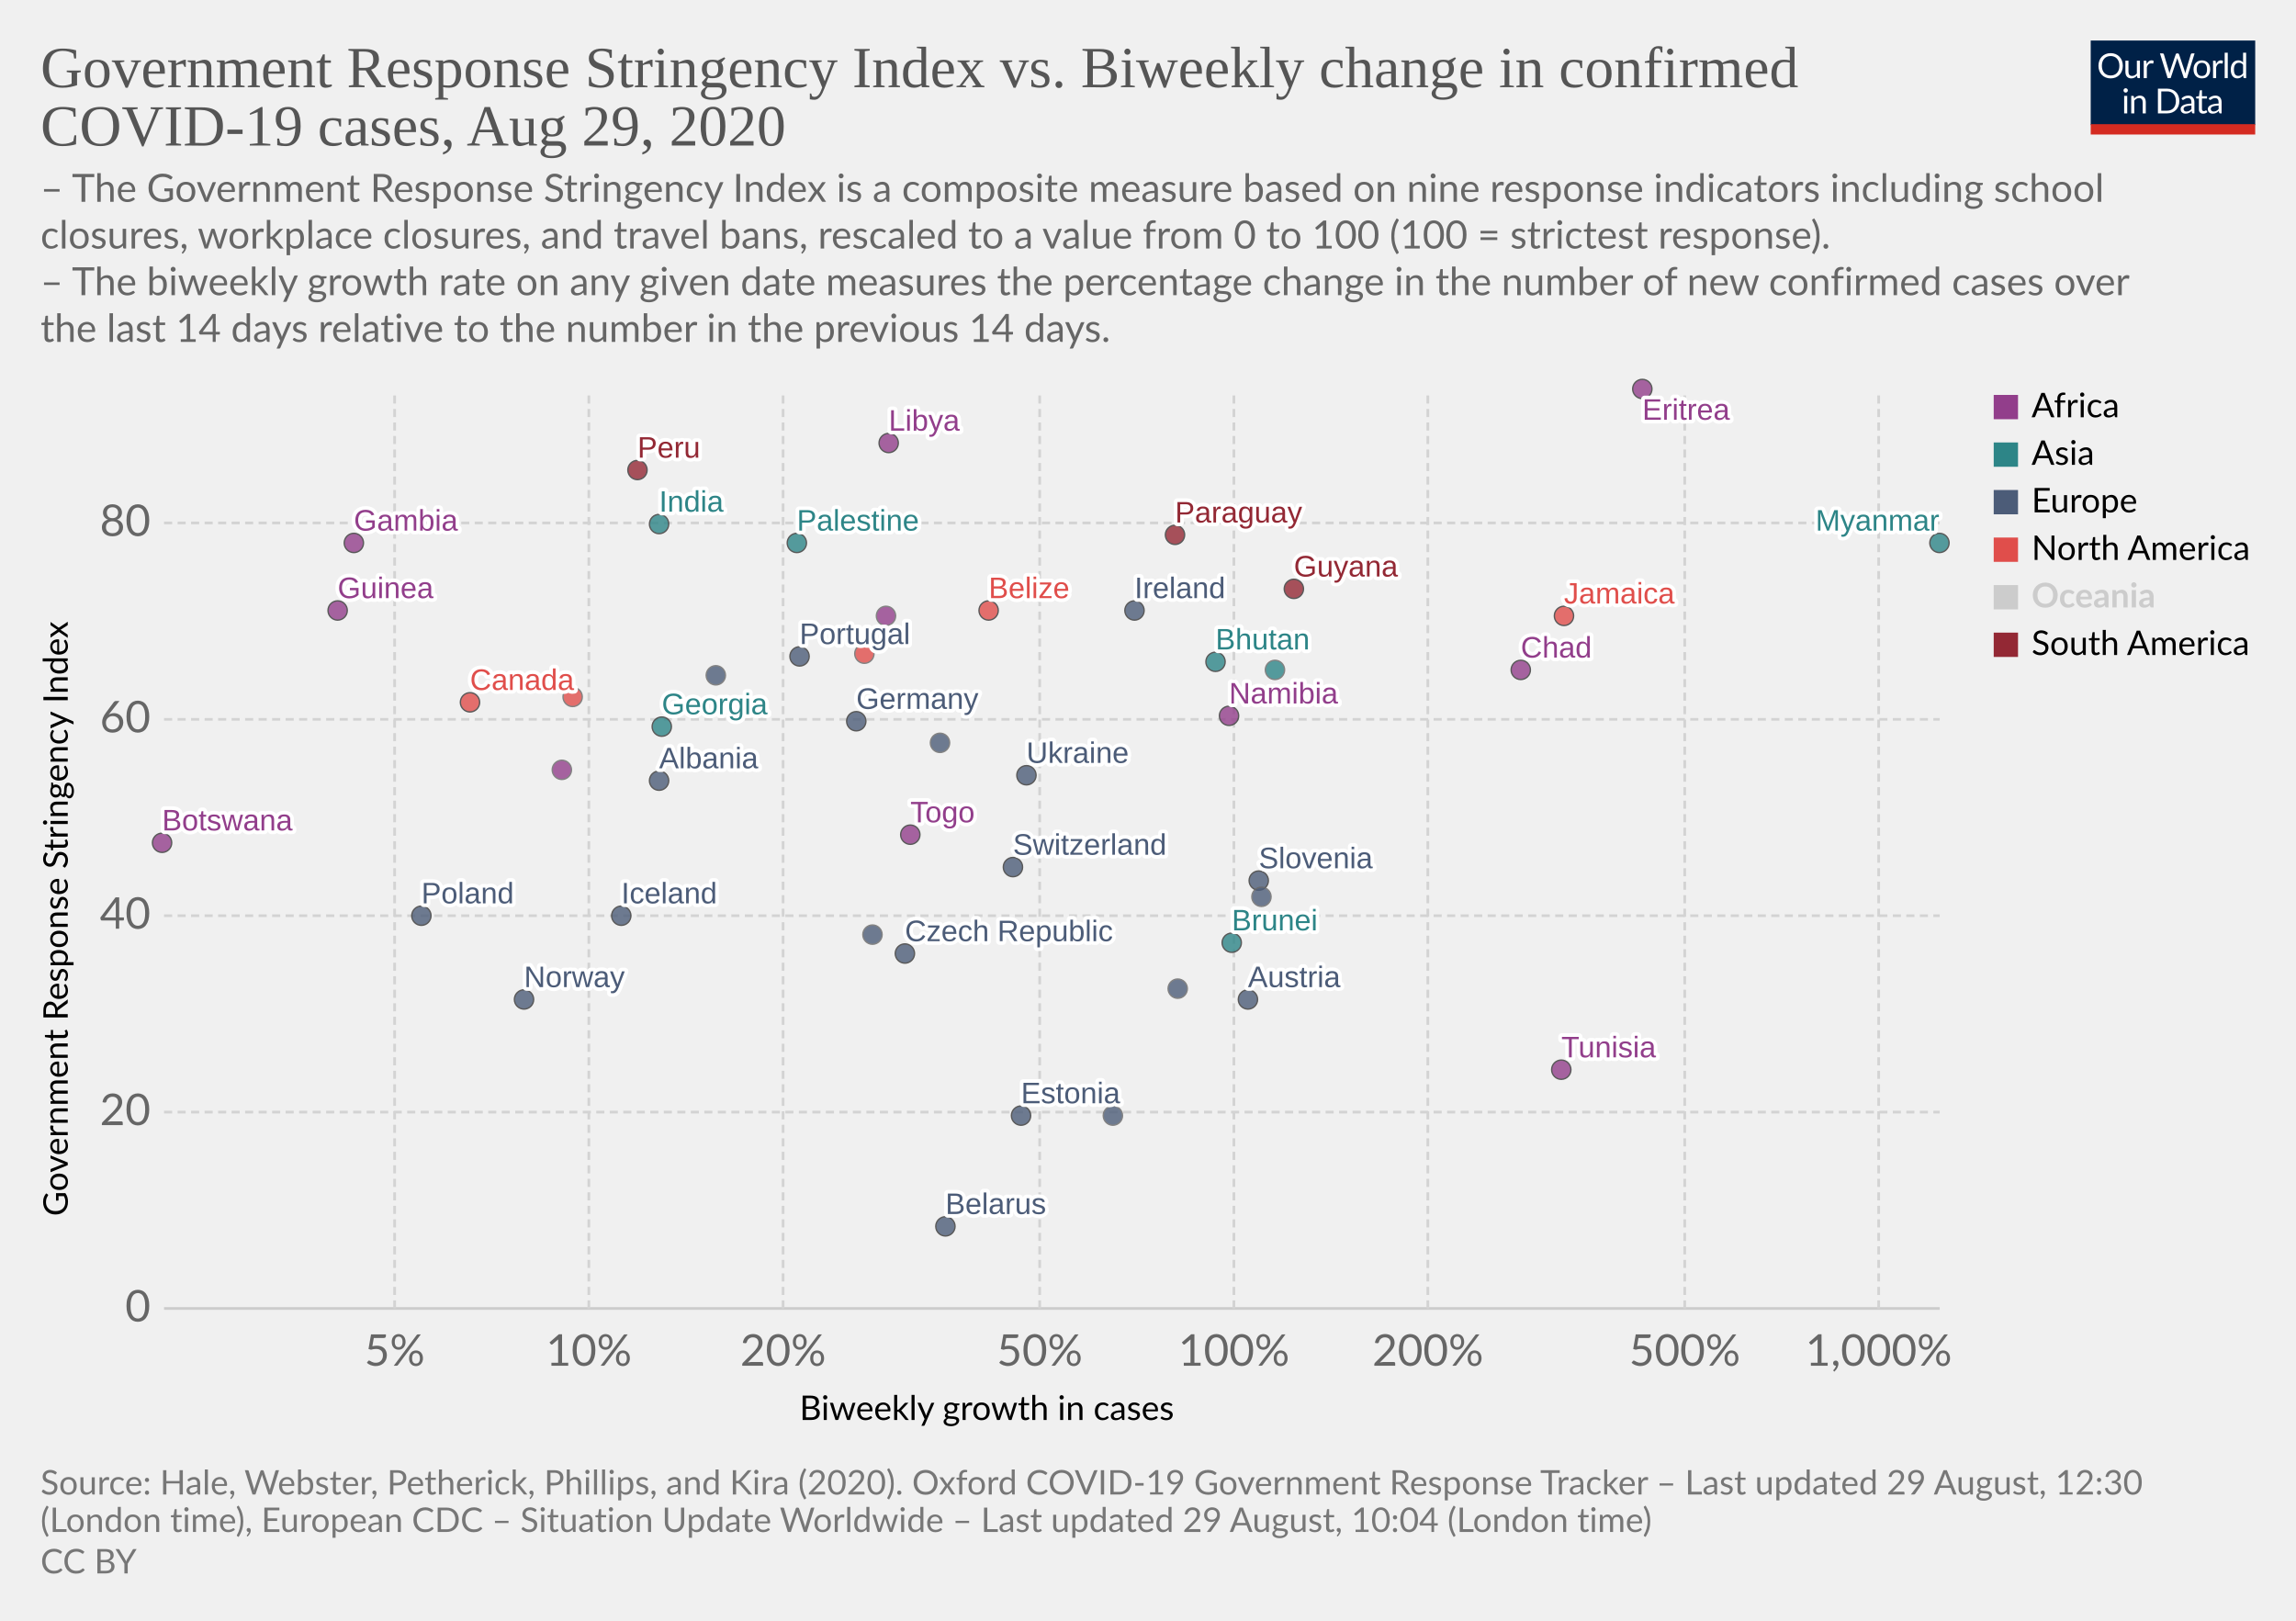
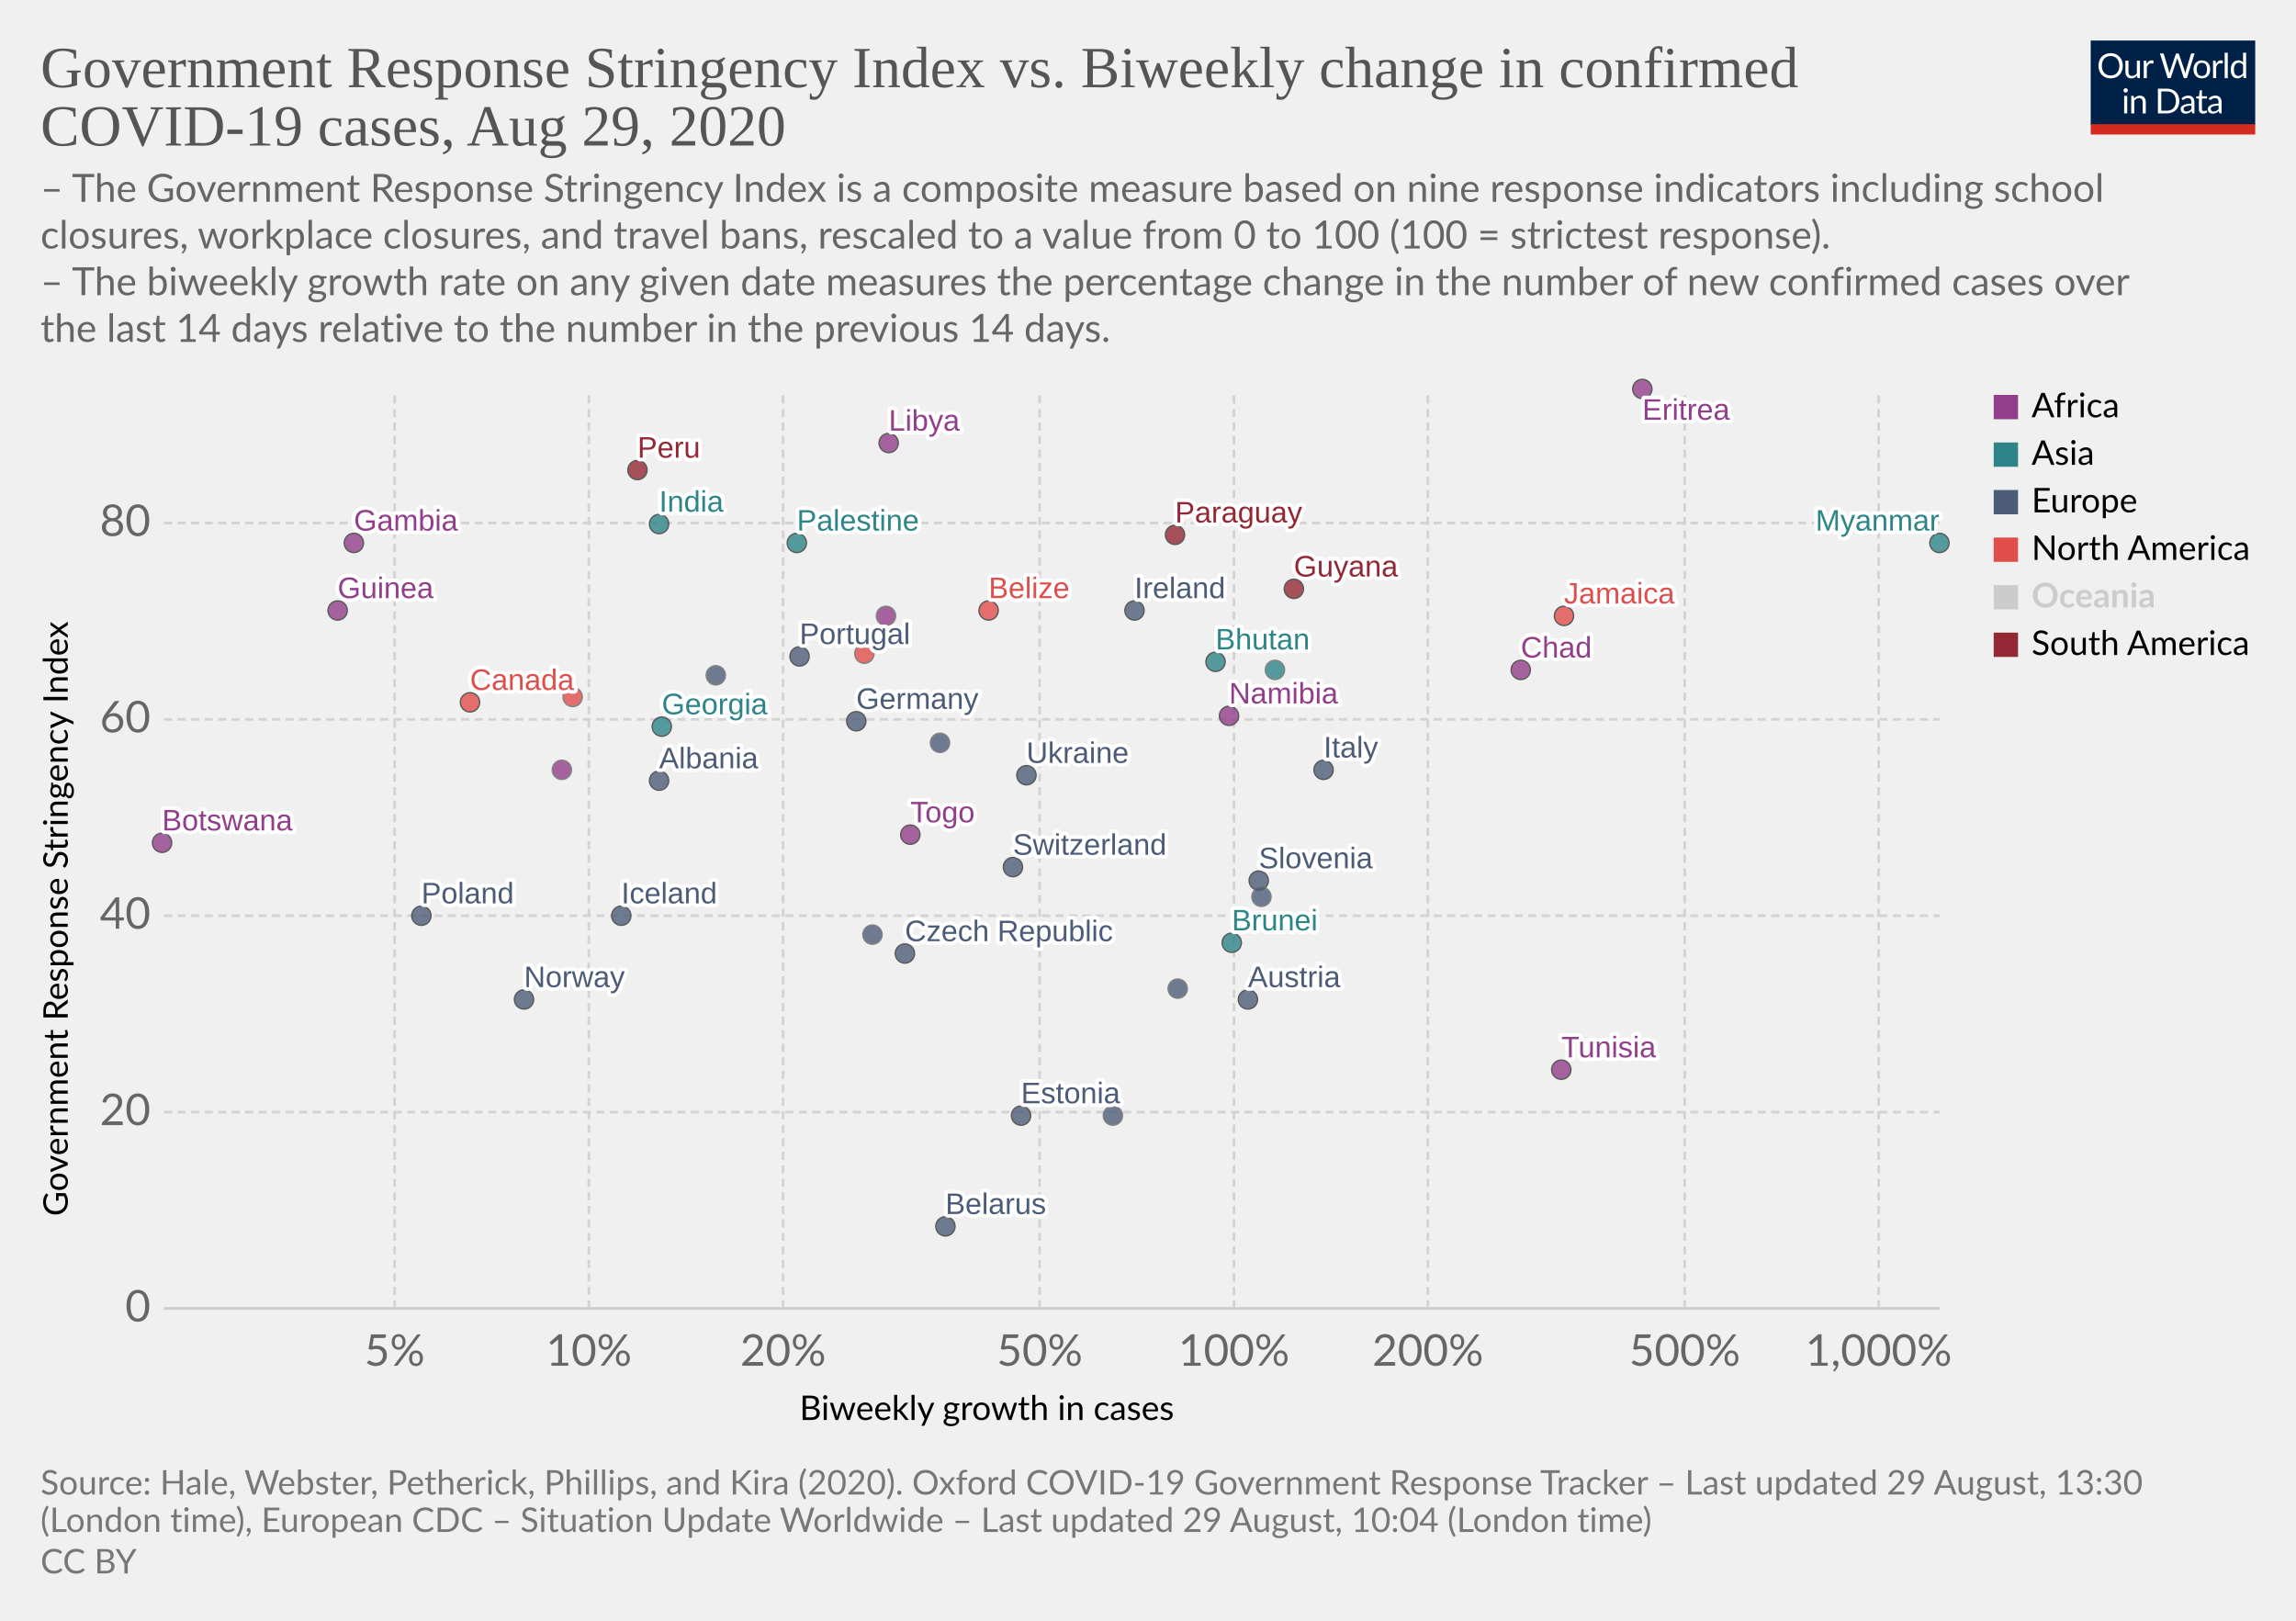
<svg xmlns="http://www.w3.org/2000/svg" version="1.1" style="background-color:#fff;-webkit-font-smoothing:antialiased" width="850" height="600" viewBox="0 0 850 600" font-family="Lato,'Helvetica Neue',Helvetica,Arial,sans-serif" font-size="18" text-rendering="optimizeLegibility">
  <g class="HeaderView">
    <g transform="matrix(.29 0 0 .29 774 15)">
      <svg width="210" height="120" viewBox="0 0 210 120" fill="none">
        <g clip-path="url(#clip0)">
          <path d="M0 0h210v107.89H0V0z" fill="#002147" />
          <path d="M40.98 32.25c0 2.36-.38 4.53-1.12 6.51a14.26 14.26 0 01-8.1 8.4c-1.9.78-4.02 1.17-6.34 1.17a16.6 16.6 0 01-6.33-1.17 14.31 14.31 0 01-8.08-8.4 18.29 18.29 0 01-1.12-6.51c0-2.36.38-4.53 1.12-6.5a14.32 14.32 0 018.07-8.44c1.92-.8 4.03-1.19 6.34-1.19 2.32 0 4.43.4 6.34 1.19 1.92.8 3.56 1.9 4.93 3.34a14.87 14.87 0 013.17 5.1 18.1 18.1 0 011.12 6.5zm-4.38 0c0-1.94-.26-3.68-.8-5.22a10.91 10.91 0 00-2.24-3.89 9.68 9.68 0 00-3.52-2.46 11.95 11.95 0 00-4.62-.86c-1.68 0-3.21.28-4.6.86a9.88 9.88 0 00-3.54 2.46 10.91 10.91 0 00-2.24 3.9c-.53 1.53-.8 3.27-.8 5.2 0 1.94.27 3.68.8 5.22a11.17 11.17 0 002.24 3.9 10.01 10.01 0 003.55 2.44c1.38.56 2.9.83 4.6.83 1.7 0 3.24-.27 4.61-.83a9.8 9.8 0 003.52-2.44 11.17 11.17 0 002.25-3.9c.53-1.54.8-3.28.8-5.21zm26.22-6.54V48H60.5c-.56 0-.9-.27-1.05-.81l-.31-2.4a12.45 12.45 0 01-3.26 2.6c-1.2.64-2.58.96-4.13.96-1.22 0-2.3-.2-3.24-.6a6.52 6.52 0 01-2.33-1.7 7.37 7.37 0 01-1.43-2.67c-.3-1.04-.46-2.2-.46-3.45V25.7h3.91v14.22c0 1.68.38 2.99 1.15 3.91.77.93 1.96 1.39 3.54 1.39 1.16 0 2.24-.27 3.23-.82a10.42 10.42 0 002.8-2.28V25.7h3.91zm8.61 4.47a9.94 9.94 0 012.6-3.56 5.64 5.64 0 013.76-1.3c.47 0 .92.05 1.34.15.44.1.83.27 1.17.49l-.3 2.92c-.09.37-.3.55-.66.55-.2 0-.5-.04-.9-.13a6.21 6.21 0 00-3.24.18c-.54.2-1.03.5-1.47.92-.42.4-.81.9-1.17 1.5-.33.58-.64 1.26-.92 2.02V48H67.7V25.71h2.25c.42 0 .72.08.88.25.16.16.27.44.33.83l.26 3.39zm61.16-13.7L122.75 48h-3.82l-7.99-24.05a21.95 21.95 0 01-.42-1.58 38.36 38.36 0 01-.44 1.58L102.05 48h-3.83L88.4 16.47h3.54c.38 0 .7.1.95.29.26.2.43.43.5.73l6.52 21.9c.1.4.2.83.28 1.28.1.46.2.94.29 1.46l.3-1.46c.12-.47.25-.9.38-1.27l7.41-21.91c.1-.25.26-.48.51-.69.27-.22.58-.33.95-.33h1.23c.38 0 .69.1.92.29.24.2.41.43.53.73l7.4 21.9a28.4 28.4 0 01.68 2.62 29.52 29.52 0 01.52-2.61l6.54-21.91c.07-.27.23-.5.48-.7.27-.21.58-.32.95-.32h3.32zm9.35 8.88c1.63 0 3.1.27 4.4.82a9.43 9.43 0 015.46 5.94c.5 1.4.74 2.98.74 4.73 0 1.76-.25 3.34-.74 4.75a9.43 9.43 0 01-5.46 5.92c-1.3.52-2.77.79-4.4.79-1.64 0-3.12-.27-4.44-.8a9.42 9.42 0 01-3.35-2.3c-.92-1-1.63-2.2-2.13-3.61-.49-1.41-.73-3-.73-4.75s.24-3.33.73-4.73c.5-1.43 1.2-2.64 2.13-3.63a9.4 9.4 0 013.35-2.31c1.32-.55 2.8-.82 4.44-.82zm0 19.89c2.2 0 3.84-.73 4.93-2.2 1.08-1.48 1.63-3.54 1.63-6.18 0-2.66-.55-4.72-1.63-6.2-1.09-1.49-2.73-2.23-4.93-2.23-1.12 0-2.09.2-2.93.57a5.7 5.7 0 00-2.06 1.65 7.5 7.5 0 00-1.24 2.67c-.26 1.04-.4 2.22-.4 3.54 0 2.64.55 4.7 1.64 6.18 1.1 1.47 2.76 2.2 4.99 2.2zm17.97-15.07a9.94 9.94 0 012.6-3.56 5.64 5.64 0 013.76-1.3c.47 0 .91.05 1.34.15.44.1.83.27 1.16.49l-.28 2.92c-.09.37-.31.55-.66.55-.2 0-.5-.04-.9-.13a6.2 6.2 0 00-3.24.18c-.54.2-1.03.5-1.47.92-.43.4-.82.9-1.17 1.5a13.1 13.1 0 00-.92 2.02V48h-3.94V25.71h2.24c.43 0 .72.08.88.25.17.16.28.44.33.83l.27 3.39zm15.04-14.59V48h-3.92V15.6h3.92zm19.55 15.43a6.22 6.22 0 00-2.38-2.05 6.7 6.7 0 00-2.86-.6c-2.07 0-3.66.75-4.77 2.23-1.12 1.48-1.68 3.6-1.68 6.33 0 1.46.13 2.7.38 3.74a7.29 7.29 0 001.1 2.56 4.35 4.35 0 001.78 1.45c.7.3 1.5.46 2.4.46 1.29 0 2.41-.3 3.36-.88a9.6 9.6 0 002.67-2.49V31.02zm3.91-15.43V48h-2.33c-.56 0-.9-.27-1.06-.81l-.35-2.71a12.13 12.13 0 01-3.25 2.77 8.28 8.28 0 01-4.23 1.06 7.31 7.31 0 01-6.14-2.9c-.73-.96-1.3-2.15-1.69-3.57a18.35 18.35 0 01.07-9.48 11.29 11.29 0 011.89-3.7 8.7 8.7 0 017.06-3.34 7.96 7.96 0 016.12 2.62V15.59h3.91zM46.61 70.71V93H42.7V70.71h3.91zm.84-7c0 .39-.08.75-.24 1.09a2.81 2.81 0 01-1.52 1.47 2.67 2.67 0 01-2.16 0 2.9 2.9 0 01-1.45-1.47 2.67 2.67 0 010-2.16c.15-.35.35-.65.6-.9.25-.27.53-.47.85-.62a2.67 2.67 0 012.16 0c.35.15.65.35.9.62.27.25.47.55.62.9.16.34.24.7.24 1.08zm7.97 10.24c.49-.54 1-1.04 1.54-1.48a9.85 9.85 0 013.66-1.84 8.96 8.96 0 015.43.35c.94.4 1.72.97 2.33 1.71a7.36 7.36 0 011.43 2.67c.32 1.04.49 2.19.49 3.45V93h-3.94V78.81c0-1.69-.4-3-1.17-3.92-.76-.93-1.93-1.4-3.5-1.4a6.6 6.6 0 00-3.25.83c-1 .56-1.92 1.31-2.77 2.27V93h-3.94V70.71h2.35c.56 0 .9.28 1.04.82l.3 2.42zm57.7 3.3c0 2.36-.37 4.5-1.11 6.44a14.3 14.3 0 01-3.17 4.98 14.1 14.1 0 01-4.93 3.2c-1.9.76-4.02 1.13-6.33 1.13H85.8V61.47h11.77c2.31 0 4.42.39 6.33 1.15a13.8 13.8 0 018.1 8.18 17.75 17.75 0 011.12 6.45zm-4.37 0c0-1.94-.26-3.67-.8-5.2a10.94 10.94 0 00-2.23-3.87 9.57 9.57 0 00-3.53-2.42 12.23 12.23 0 00-4.61-.83h-7.5v24.62h7.5c1.7 0 3.24-.28 4.61-.84a9.7 9.7 0 003.53-2.4 10.94 10.94 0 002.24-3.87c.53-1.53.8-3.26.8-5.2zm19.8 5.72c-1.8.06-3.34.2-4.62.44-1.26.22-2.3.51-3.1.88-.8.36-1.37.8-1.74 1.3-.35.5-.53 1.05-.53 1.67 0 .58.1 1.1.3 1.52a3 3 0 00.76 1.05c.34.27.73.46 1.17.6.45.11.94.17 1.45.17a7.28 7.28 0 003.5-.81 11.95 11.95 0 002.82-2.2v-4.62zm-12.65-9.11a12.73 12.73 0 013.98-2.66c1.43-.59 3-.88 4.73-.88 1.25 0 2.36.2 3.33.61a6.81 6.81 0 013.94 4.38c.33 1.04.5 2.19.5 3.43V93h-1.74a1.8 1.8 0 01-.88-.18c-.2-.13-.36-.38-.48-.74l-.44-2.12c-.59.55-1.16 1.03-1.72 1.46a9.48 9.48 0 01-3.74 1.7c-.69.15-1.46.23-2.3.23-.87 0-1.69-.12-2.45-.35a5.34 5.34 0 01-3.34-2.93 6.64 6.64 0 01-.49-2.64c0-.88.25-1.72.73-2.53a6.33 6.33 0 012.35-2.17c1.09-.63 2.5-1.15 4.25-1.54 1.75-.41 3.89-.65 6.42-.7v-1.75c0-1.73-.37-3.03-1.12-3.91-.75-.9-1.84-1.34-3.28-1.34-.97 0-1.78.12-2.44.37-.64.23-1.2.5-1.7.81l-1.23.82c-.33.23-.67.35-1 .35-.27 0-.5-.07-.69-.2a2.1 2.1 0 01-.48-.53l-.7-1.25zm27.67 19.5c-1.76 0-3.12-.5-4.07-1.48-.94-.98-1.41-2.4-1.41-4.25V74h-2.68a.9.9 0 01-.6-.2c-.16-.14-.24-.36-.24-.66v-1.56l3.65-.46.9-6.89a.9.9 0 01.29-.52.88.88 0 01.62-.22H142v7.67h6.44V74H142v13.38c0 .94.22 1.63.68 2.09.45.45 1.04.68 1.76.68a3.21 3.21 0 001.85-.53l.55-.35c.16-.12.3-.18.41-.18.2 0 .4.13.55.38l1.15 1.87a7.45 7.45 0 01-2.44 1.5c-.96.35-1.94.52-2.95.52zm19.68-10.4c-1.8.07-3.34.21-4.62.45-1.26.22-2.3.51-3.1.88-.8.36-1.37.8-1.74 1.3-.35.5-.53 1.05-.53 1.67 0 .58.1 1.1.3 1.52.18.42.44.77.76 1.05.34.27.73.46 1.17.6.45.11.94.17 1.45.17a7.3 7.3 0 003.5-.81 12.04 12.04 0 002.82-2.2v-4.62zm-12.65-9.1a12.72 12.72 0 013.99-2.66c1.42-.59 3-.88 4.72-.88 1.25 0 2.36.2 3.33.61a6.81 6.81 0 013.94 4.38c.33 1.04.5 2.19.5 3.43V93h-1.74a1.8 1.8 0 01-.88-.18c-.2-.13-.36-.38-.48-.74l-.44-2.12c-.59.55-1.16 1.03-1.72 1.46a9.48 9.48 0 01-3.74 1.7c-.69.15-1.46.23-2.3.23-.87 0-1.69-.12-2.45-.35a5.33 5.33 0 01-3.34-2.93 6.62 6.62 0 01-.49-2.64c0-.88.25-1.72.73-2.53a6.33 6.33 0 012.35-2.17c1.09-.63 2.5-1.15 4.25-1.54a31.2 31.2 0 016.42-.7v-1.75c0-1.73-.37-3.03-1.12-3.91-.75-.9-1.84-1.34-3.28-1.34-.97 0-1.78.12-2.44.37-.64.23-1.2.5-1.7.81-.46.3-.87.57-1.22.82-.34.23-.68.35-1.02.35-.26 0-.49-.07-.68-.2a1.88 1.88 0 01-.48-.53l-.7-1.25z" fill="#fff" />
          <path fill="#D42B21" d="M0 106.79h210V120H0z" />
        </g>
        <defs>
          <clipPath id="clip0">
            <path fill="#fff" d="M0 0h210v120H0z" />
          </clipPath>
        </defs>
      </svg>
    </g>
    <a href="https://ourworldindata.org/grapher/government-response-stringency-index-vs-biweekly-change-in-confirmed-covid-19-cases" target="_blank" font-family="&quot;Playfair Display&quot;,Georgia,&quot;Times New Roman&quot;,serif">
      <text font-size="21.6" x="15" y="32.3" fill="#555">
        <tspan x="15" y="32.28">Government Response Stringency Index vs. Biweekly change in confirmed</tspan>
        <tspan x="15" y="53.88">COVID-19 cases, Aug 29, 2020</tspan>
      </text>
    </a>
    <text font-size="14.4" x="15" y="74.7" fill="#666">
      <tspan x="15" y="74.72">– The Government Response Stringency Index is a composite measure based on nine response indicators including school</tspan>
      <tspan x="15" y="92">closures, workplace closures, and travel bans, rescaled to a value from 0 to 100 (100 = strictest response).</tspan>
      <tspan x="15" y="109.28"> – The biweekly growth rate on any given date measures the percentage change in the number of new confirmed cases over</tspan>
      <tspan x="15" y="126.56">the last 14 days relative to the number in the previous 14 days.</tspan>
    </text>
  </g>
  <g class="ScatterPlot">
    <g class="AxisBoxView">
      <g class="HorizontalAxis">
        <text font-size="12.6" x="296" y="525.7">
          <tspan x="295.99" y="525.68">Biweekly growth in cases</tspan>
        </text>
        <text x="146.1" y="505.6" fill="#666" text-anchor="middle" font-size="16.2">5%</text>
        <text x="218" y="505.6" fill="#666" text-anchor="middle" font-size="16.2">10%</text>
        <text x="289.9" y="505.6" fill="#666" text-anchor="middle" font-size="16.2">20%</text>
        <text x="384.9" y="505.6" fill="#666" text-anchor="middle" font-size="16.2">50%</text>
        <text x="456.8" y="505.6" fill="#666" text-anchor="middle" font-size="16.2">100%</text>
        <text x="528.6" y="505.6" fill="#666" text-anchor="middle" font-size="16.2">200%</text>
        <text x="623.7" y="505.6" fill="#666" text-anchor="middle" font-size="16.2">500%</text>
        <text x="695.5" y="505.6" fill="#666" text-anchor="middle" font-size="16.2">1,000%</text>
      </g>
      <g class="VerticalAxis">
        <text font-size="12.6" x="-450.2" y="25.1" transform="rotate(-90)">
          <tspan x="-450.2" y="25.08">Government Response Stringency Index</tspan>
        </text>
        <text x="55.74" y="484.4" fill="#666" dominant-baseline="middle" text-anchor="end" font-size="16.2">0</text>
        <text x="55.74" y="411.7" fill="#666" dominant-baseline="middle" text-anchor="end" font-size="16.2">20</text>
        <text x="55.74" y="339" fill="#666" dominant-baseline="middle" text-anchor="end" font-size="16.2">40</text>
        <text x="55.74" y="266.3" fill="#666" dominant-baseline="middle" text-anchor="end" font-size="16.2">60</text>
        <text x="55.74" y="193.6" fill="#666" dominant-baseline="middle" text-anchor="end" font-size="16.2">80</text>
      </g>
      <g class="AxisGridLines horizontalLines">
        <path stroke="#ccc" d="M60.74 484.4h657.35" />
        <path stroke="#d3d3d3" stroke-dasharray="3,2" d="M60.74 411.7h657.35M60.74 339h657.35M60.74 266.3h657.35M60.74 193.6h657.35" />
      </g>
      <g class="AxisGridLines verticalLines" stroke="#d3d3d3" stroke-dasharray="3,2">
        <path d="M146.1 484.4v-340M218 484.4v-340M289.9 484.4v-340M384.9 484.4v-340M456.8 484.4v-340M528.6 484.4v-340M623.7 484.4v-340M695.5 484.4v-340" />
      </g>
    </g>
    <g class="PointsWithLabels clickable" clip-path="url(#a)" font-family="Arial, sans-serif">
      <path fill="rgba(255,255,255,0)" d="M60.74 144.4h657.35v340H60.74z" />
      <defs>
        <clipPath id="a">
          <path d="M50.74 134.4h677.35v360H50.74z" />
        </clipPath>
      </defs>
      <g class="key-Austria_0">
        <circle cx="462" cy="370" r="3.57" fill="#4C5C78" opacity=".8" stroke="#333" stroke-width=".5" />
      </g>
      <g class="key-Belarus_0">
        <circle cx="350" cy="454" r="3.57" fill="#4C5C78" opacity=".8" stroke="#333" stroke-width=".5" />
      </g>
      <g class="key-Belize_0">
        <circle cx="366" cy="226" r="3.57" fill="#E04E4B" opacity=".8" stroke="#333" stroke-width=".5" />
      </g>
      <g class="key-Botswana_0">
        <circle cx="60" cy="312" r="3.57" fill="#923E8B" opacity=".8" stroke="#333" stroke-width=".5" />
      </g>
      <g class="key-Canada_0">
        <circle cx="174" cy="260" r="3.57" fill="#E04E4B" opacity=".8" stroke="#333" stroke-width=".5" />
      </g>
      <g class="key-Switzerland_0">
        <circle cx="375" cy="321" r="3.57" fill="#4C5C78" opacity=".8" stroke="#333" stroke-width=".5" />
      </g>
      <g class="key-Costa-Rica_0">
        <circle cx="320" cy="242" r="3.57" fill="#E04E4B" opacity=".8" stroke="#666" stroke-width=".5" />
      </g>
      <g class="key-Czech-Republic_0">
        <circle cx="335" cy="353" r="3.57" fill="#4C5C78" opacity=".8" stroke="#333" stroke-width=".5" />
      </g>
      <g class="key-Germany_0">
        <circle cx="317" cy="267" r="3.57" fill="#4C5C78" opacity=".8" stroke="#333" stroke-width=".5" />
      </g>
      <g class="key-Palestine_0">
        <circle cx="295" cy="201" r="3.57" fill="#2D8587" opacity=".8" stroke="#333" stroke-width=".5" />
      </g>
      <g class="key-Peru_0">
        <circle cx="236" cy="174" r="3.57" fill="#932834" opacity=".8" stroke="#333" stroke-width=".5" />
      </g>
      <g class="key-Togo_0">
        <circle cx="337" cy="309" r="3.57" fill="#923E8B" opacity=".8" stroke="#333" stroke-width=".5" />
      </g>
      <g class="key-Moldova_0">
        <circle cx="348" cy="275" r="3.57" fill="#4C5C78" opacity=".8" stroke="#666" stroke-width=".5" />
      </g>
      <g class="key-Paraguay_0">
        <circle cx="435" cy="198" r="3.57" fill="#932834" opacity=".8" stroke="#333" stroke-width=".5" />
      </g>
      <g class="key-Albania_0">
        <circle cx="244" cy="289" r="3.57" fill="#4C5C78" opacity=".8" stroke="#333" stroke-width=".5" />
      </g>
      <g class="key-Brunei_0">
        <circle cx="456" cy="349" r="3.57" fill="#2D8587" opacity=".8" stroke="#333" stroke-width=".5" />
      </g>
      <g class="key-Jamaica_0">
        <circle cx="579" cy="228" r="3.57" fill="#E04E4B" opacity=".8" stroke="#333" stroke-width=".5" />
      </g>
      <g class="key-Aruba_0">
        <circle cx="212" cy="258" r="3.57" fill="#E04E4B" opacity=".8" stroke="#666" stroke-width=".5" />
      </g>
      <g class="key-Guinea_0">
        <circle cx="125" cy="226" r="3.57" fill="#923E8B" opacity=".8" stroke="#333" stroke-width=".5" />
      </g>
      <g class="key-Namibia_0">
        <circle cx="455" cy="265" r="3.57" fill="#923E8B" opacity=".8" stroke="#333" stroke-width=".5" />
      </g>
      <g class="key-Estonia_0">
        <circle cx="378" cy="413" r="3.57" fill="#4C5C78" opacity=".8" stroke="#333" stroke-width=".5" />
      </g>
      <g class="key-Finland_0">
        <circle cx="323" cy="346" r="3.57" fill="#4C5C78" opacity=".8" stroke="#666" stroke-width=".5" />
      </g>
      <g class="key-United-Kingdom_0">
        <circle cx="265" cy="250" r="3.57" fill="#4C5C78" opacity=".8" stroke="#666" stroke-width=".5" />
      </g>
      <g class="key-Georgia_0">
        <circle cx="245" cy="269" r="3.57" fill="#2D8587" opacity=".8" stroke="#333" stroke-width=".5" />
      </g>
      <g class="key-Guyana_0">
        <circle cx="479" cy="218" r="3.57" fill="#932834" opacity=".8" stroke="#333" stroke-width=".5" />
      </g>
      <g class="key-India_0">
        <circle cx="244" cy="194" r="3.57" fill="#2D8587" opacity=".8" stroke="#333" stroke-width=".5" />
      </g>
      <g class="key-Ireland_0">
        <circle cx="420" cy="226" r="3.57" fill="#4C5C78" opacity=".8" stroke="#333" stroke-width=".5" />
      </g>
      <g class="key-Iceland_0">
        <circle cx="230" cy="339" r="3.57" fill="#4C5C78" opacity=".8" stroke="#333" stroke-width=".5" />
+       </g>
+       <g class="key-Italy_0">
+         <circle cx="490" cy="285" r="3.57" fill="#4C5C78" opacity=".8" stroke="#333" stroke-width=".5" />
      </g>
      <g class="key-Slovakia_0">
        <circle cx="436" cy="366" r="3.57" fill="#4C5C78" opacity=".8" stroke="#666" stroke-width=".5" />
      </g>
      <g class="key-Slovenia_0">
        <circle cx="466" cy="326" r="3.57" fill="#4C5C78" opacity=".8" stroke="#333" stroke-width=".5" />
      </g>
      <g class="key-Andorra_0">
        <circle cx="467" cy="332" r="3.57" fill="#4C5C78" opacity=".8" stroke="#666" stroke-width=".5" />
      </g>
      <g class="key-Morocco_0">
        <circle cx="328" cy="228" r="3.57" fill="#923E8B" opacity=".8" stroke="#666" stroke-width=".5" />
      </g>
      <g class="key-Tunisia_0">
        <circle cx="578" cy="396" r="3.57" fill="#923E8B" opacity=".8" stroke="#333" stroke-width=".5" />
      </g>
      <g class="key-Ukraine_0">
        <circle cx="380" cy="287" r="3.57" fill="#4C5C78" opacity=".8" stroke="#333" stroke-width=".5" />
      </g>
      <g class="key-Bhutan_0">
        <circle cx="450" cy="245" r="3.57" fill="#2D8587" opacity=".8" stroke="#333" stroke-width=".5" />
      </g>
      <g class="key-Libya_0">
        <circle cx="329" cy="164" r="3.57" fill="#923E8B" opacity=".8" stroke="#333" stroke-width=".5" />
      </g>
      <g class="key-Lebanon_0">
        <circle cx="472" cy="248" r="3.57" fill="#2D8587" opacity=".8" stroke="#666" stroke-width=".5" />
      </g>
      <g class="key-Lithuania_0">
        <circle cx="412" cy="413" r="3.57" fill="#4C5C78" opacity=".8" stroke="#666" stroke-width=".5" />
      </g>
      <g class="key-Myanmar_0">
        <circle cx="718" cy="201" r="3.57" fill="#2D8587" opacity=".8" stroke="#333" stroke-width=".5" />
      </g>
      <g class="key-Norway_0">
        <circle cx="194" cy="370" r="3.57" fill="#4C5C78" opacity=".8" stroke="#333" stroke-width=".5" />
      </g>
      <g class="key-Poland_0">
        <circle cx="156" cy="339" r="3.57" fill="#4C5C78" opacity=".8" stroke="#333" stroke-width=".5" />
      </g>
      <g class="key-Portugal_0">
        <circle cx="296" cy="243" r="3.57" fill="#4C5C78" opacity=".8" stroke="#333" stroke-width=".5" />
      </g>
      <g class="key-Central-African-Republic_0">
        <circle cx="208" cy="285" r="3.57" fill="#923E8B" opacity=".8" stroke="#666" stroke-width=".5" />
      </g>
      <g class="key-Gambia_0">
        <circle cx="131" cy="201" r="3.57" fill="#923E8B" opacity=".8" stroke="#333" stroke-width=".5" />
      </g>
      <g class="key-Chad_0">
        <circle cx="563" cy="248" r="3.57" fill="#923E8B" opacity=".8" stroke="#333" stroke-width=".5" />
      </g>
      <g class="key-Eritrea_0">
        <circle cx="608" cy="144" r="3.57" fill="#923E8B" opacity=".8" stroke="#333" stroke-width=".5" />
      </g>
      <g class="backgroundLabels" fill="#333" font-size="11" font-weight="400">
        <text x="462" y="365.43" fill="#fff" stroke="#fff" stroke-linecap="round" stroke-linejoin="round" stroke-width=".25em">Austria</text>
        <text x="462" y="365.43" fill="#4C5C78">Austria</text>
        <text x="350" y="449.43" fill="#fff" stroke="#fff" stroke-linecap="round" stroke-linejoin="round" stroke-width=".25em">Belarus</text>
        <text x="350" y="449.43" fill="#4C5C78">Belarus</text>
        <text x="366" y="221.43" fill="#fff" stroke="#fff" stroke-linecap="round" stroke-linejoin="round" stroke-width=".25em">Belize</text>
        <text x="366" y="221.43" fill="#E04E4B">Belize</text>
        <text x="60" y="307.43" fill="#fff" stroke="#fff" stroke-linecap="round" stroke-linejoin="round" stroke-width=".25em">Botswana</text>
        <text x="60" y="307.43" fill="#923E8B">Botswana</text>
        <text x="174" y="255.43" fill="#fff" stroke="#fff" stroke-linecap="round" stroke-linejoin="round" stroke-width=".25em">Canada</text>
        <text x="174" y="255.43" fill="#E04E4B">Canada</text>
        <text x="375" y="316.43" fill="#fff" stroke="#fff" stroke-linecap="round" stroke-linejoin="round" stroke-width=".25em">Switzerland</text>
        <text x="375" y="316.43" fill="#4C5C78">Switzerland</text>
        <text x="335" y="348.43" fill="#fff" stroke="#fff" stroke-linecap="round" stroke-linejoin="round" stroke-width=".25em">Czech Republic</text>
        <text x="335" y="348.43" fill="#4C5C78">Czech Republic</text>
        <text x="317" y="262.43" fill="#fff" stroke="#fff" stroke-linecap="round" stroke-linejoin="round" stroke-width=".25em">Germany</text>
        <text x="317" y="262.43" fill="#4C5C78">Germany</text>
        <text x="295" y="196.43" fill="#fff" stroke="#fff" stroke-linecap="round" stroke-linejoin="round" stroke-width=".25em">Palestine</text>
        <text x="295" y="196.43" fill="#2D8587">Palestine</text>
        <text x="236" y="169.43" fill="#fff" stroke="#fff" stroke-linecap="round" stroke-linejoin="round" stroke-width=".25em">Peru</text>
        <text x="236" y="169.43" fill="#932834">Peru</text>
        <text x="337" y="304.43" fill="#fff" stroke="#fff" stroke-linecap="round" stroke-linejoin="round" stroke-width=".25em">Togo</text>
        <text x="337" y="304.43" fill="#923E8B">Togo</text>
        <text x="435" y="193.43" fill="#fff" stroke="#fff" stroke-linecap="round" stroke-linejoin="round" stroke-width=".25em">Paraguay</text>
        <text x="435" y="193.43" fill="#932834">Paraguay</text>
        <text x="244" y="284.43" fill="#fff" stroke="#fff" stroke-linecap="round" stroke-linejoin="round" stroke-width=".25em">Albania</text>
        <text x="244" y="284.43" fill="#4C5C78">Albania</text>
        <text x="456" y="344.43" fill="#fff" stroke="#fff" stroke-linecap="round" stroke-linejoin="round" stroke-width=".25em">Brunei</text>
        <text x="456" y="344.43" fill="#2D8587">Brunei</text>
        <text x="579" y="223.43" fill="#fff" stroke="#fff" stroke-linecap="round" stroke-linejoin="round" stroke-width=".25em">Jamaica</text>
        <text x="579" y="223.43" fill="#E04E4B">Jamaica</text>
        <text x="125" y="221.43" fill="#fff" stroke="#fff" stroke-linecap="round" stroke-linejoin="round" stroke-width=".25em">Guinea</text>
        <text x="125" y="221.43" fill="#923E8B">Guinea</text>
        <text x="455" y="260.43" fill="#fff" stroke="#fff" stroke-linecap="round" stroke-linejoin="round" stroke-width=".25em">Namibia</text>
        <text x="455" y="260.43" fill="#923E8B">Namibia</text>
        <text x="378" y="408.43" fill="#fff" stroke="#fff" stroke-linecap="round" stroke-linejoin="round" stroke-width=".25em">Estonia</text>
        <text x="378" y="408.43" fill="#4C5C78">Estonia</text>
        <text x="245" y="264.43" fill="#fff" stroke="#fff" stroke-linecap="round" stroke-linejoin="round" stroke-width=".25em">Georgia</text>
        <text x="245" y="264.43" fill="#2D8587">Georgia</text>
        <text x="479" y="213.43" fill="#fff" stroke="#fff" stroke-linecap="round" stroke-linejoin="round" stroke-width=".25em">Guyana</text>
        <text x="479" y="213.43" fill="#932834">Guyana</text>
        <text x="244" y="189.43" fill="#fff" stroke="#fff" stroke-linecap="round" stroke-linejoin="round" stroke-width=".25em">India</text>
        <text x="244" y="189.43" fill="#2D8587">India</text>
        <text x="420" y="221.43" fill="#fff" stroke="#fff" stroke-linecap="round" stroke-linejoin="round" stroke-width=".25em">Ireland</text>
        <text x="420" y="221.43" fill="#4C5C78">Ireland</text>
        <text x="230" y="334.43" fill="#fff" stroke="#fff" stroke-linecap="round" stroke-linejoin="round" stroke-width=".25em">Iceland</text>
        <text x="230" y="334.43" fill="#4C5C78">Iceland</text>
+         <text x="490" y="280.43" fill="#fff" stroke="#fff" stroke-linecap="round" stroke-linejoin="round" stroke-width=".25em">Italy</text>
+         <text x="490" y="280.43" fill="#4C5C78">Italy</text>
        <text x="466" y="321.43" fill="#fff" stroke="#fff" stroke-linecap="round" stroke-linejoin="round" stroke-width=".25em">Slovenia</text>
        <text x="466" y="321.43" fill="#4C5C78">Slovenia</text>
        <text x="578" y="391.43" fill="#fff" stroke="#fff" stroke-linecap="round" stroke-linejoin="round" stroke-width=".25em">Tunisia</text>
        <text x="578" y="391.43" fill="#923E8B">Tunisia</text>
        <text x="380" y="282.43" fill="#fff" stroke="#fff" stroke-linecap="round" stroke-linejoin="round" stroke-width=".25em">Ukraine</text>
        <text x="380" y="282.43" fill="#4C5C78">Ukraine</text>
        <text x="450" y="240.43" fill="#fff" stroke="#fff" stroke-linecap="round" stroke-linejoin="round" stroke-width=".25em">Bhutan</text>
        <text x="450" y="240.43" fill="#2D8587">Bhutan</text>
        <text x="329" y="159.43" fill="#fff" stroke="#fff" stroke-linecap="round" stroke-linejoin="round" stroke-width=".25em">Libya</text>
        <text x="329" y="159.43" fill="#923E8B">Libya</text>
        <text x="672.13" y="196.43" fill="#fff" stroke="#fff" stroke-linecap="round" stroke-linejoin="round" stroke-width=".25em">Myanmar</text>
        <text x="672.13" y="196.43" fill="#2D8587">Myanmar</text>
        <text x="194" y="365.43" fill="#fff" stroke="#fff" stroke-linecap="round" stroke-linejoin="round" stroke-width=".25em">Norway</text>
        <text x="194" y="365.43" fill="#4C5C78">Norway</text>
        <text x="156" y="334.43" fill="#fff" stroke="#fff" stroke-linecap="round" stroke-linejoin="round" stroke-width=".25em">Poland</text>
        <text x="156" y="334.43" fill="#4C5C78">Poland</text>
        <text x="296" y="238.43" fill="#fff" stroke="#fff" stroke-linecap="round" stroke-linejoin="round" stroke-width=".25em">Portugal</text>
        <text x="296" y="238.43" fill="#4C5C78">Portugal</text>
        <text x="131" y="196.43" fill="#fff" stroke="#fff" stroke-linecap="round" stroke-linejoin="round" stroke-width=".25em">Gambia</text>
        <text x="131" y="196.43" fill="#923E8B">Gambia</text>
        <text x="563" y="243.43" fill="#fff" stroke="#fff" stroke-linecap="round" stroke-linejoin="round" stroke-width=".25em">Chad</text>
        <text x="563" y="243.43" fill="#923E8B">Chad</text>
        <text x="608" y="155.4" fill="#fff" stroke="#fff" stroke-linecap="round" stroke-linejoin="round" stroke-width=".25em">Eritrea</text>
        <text x="608" y="155.4" fill="#923E8B">Eritrea</text>
      </g>
    </g>
    <g class="ScatterColorLegend clickable" cursor="pointer">
      <g class="legendMark">
        <path fill="#923E8B" d="M738.09 146.2h9v9h-9z" />
        <text font-size="12.6" x="752.1" y="154.5">
          <tspan x="752.09" y="154.48">Africa</tspan>
        </text>
      </g>
      <g class="legendMark">
        <path fill="#2D8587" d="M738.09 163.8h9v9h-9z" />
        <text font-size="12.6" x="752.1" y="172.1">
          <tspan x="752.09" y="172.08">Asia</tspan>
        </text>
      </g>
      <g class="legendMark">
        <path fill="#4C5C78" d="M738.09 181.4h9v9h-9z" />
        <text font-size="12.6" x="752.1" y="189.7">
          <tspan x="752.09" y="189.68">Europe</tspan>
        </text>
      </g>
      <g class="legendMark">
        <path fill="#E04E4B" d="M738.09 199h9v9h-9z" />
        <text font-size="12.6" x="752.1" y="207.3">
          <tspan x="752.09" y="207.28">North America</tspan>
        </text>
      </g>
      <g class="legendMark" fill="#ccc">
        <path d="M738.09 216.6h9v9h-9z" />
        <text font-size="12.6" x="752.1" y="224.9" font-weight="700">
          <tspan x="752.09" y="224.88">Oceania</tspan>
        </text>
      </g>
      <g class="legendMark">
        <path fill="#932834" d="M738.09 234.2h9v9h-9z" />
        <text font-size="12.6" x="752.1" y="242.5">
          <tspan x="752.09" y="242.48">South America</tspan>
        </text>
      </g>
    </g>
  </g>
  <g class="SourcesFooter" fill="#777">
    <g class="clickable" fill="#777">
      <text font-size="12.6" x="15" y="553.3">
-         <tspan x="15" y="553.28">Source: Hale, Webster, Petherick, Phillips, and Kira (2020). Oxford COVID-19 Government Response Tracker – Last updated 29 August, 12:30</tspan>
+         <tspan x="15" y="553.28">Source: Hale, Webster, Petherick, Phillips, and Kira (2020). Oxford COVID-19 Government Response Tracker – Last updated 29 August, 13:30</tspan>
        <tspan x="15" y="567.14">(London time), European CDC – Situation Update Worldwide – Last updated 29 August, 10:04 (London time)</tspan>
      </text>
    </g>
    <text font-size="12.6" x="15" y="582.5">
      <tspan x="15" y="582.48">
        <a class="cclogo" href="http://creativecommons.org/licenses/by/4.0/deed.en_US" target="_blank" fill="#777">CC BY</a>
      </tspan>
    </text>
  </g>
</svg>
